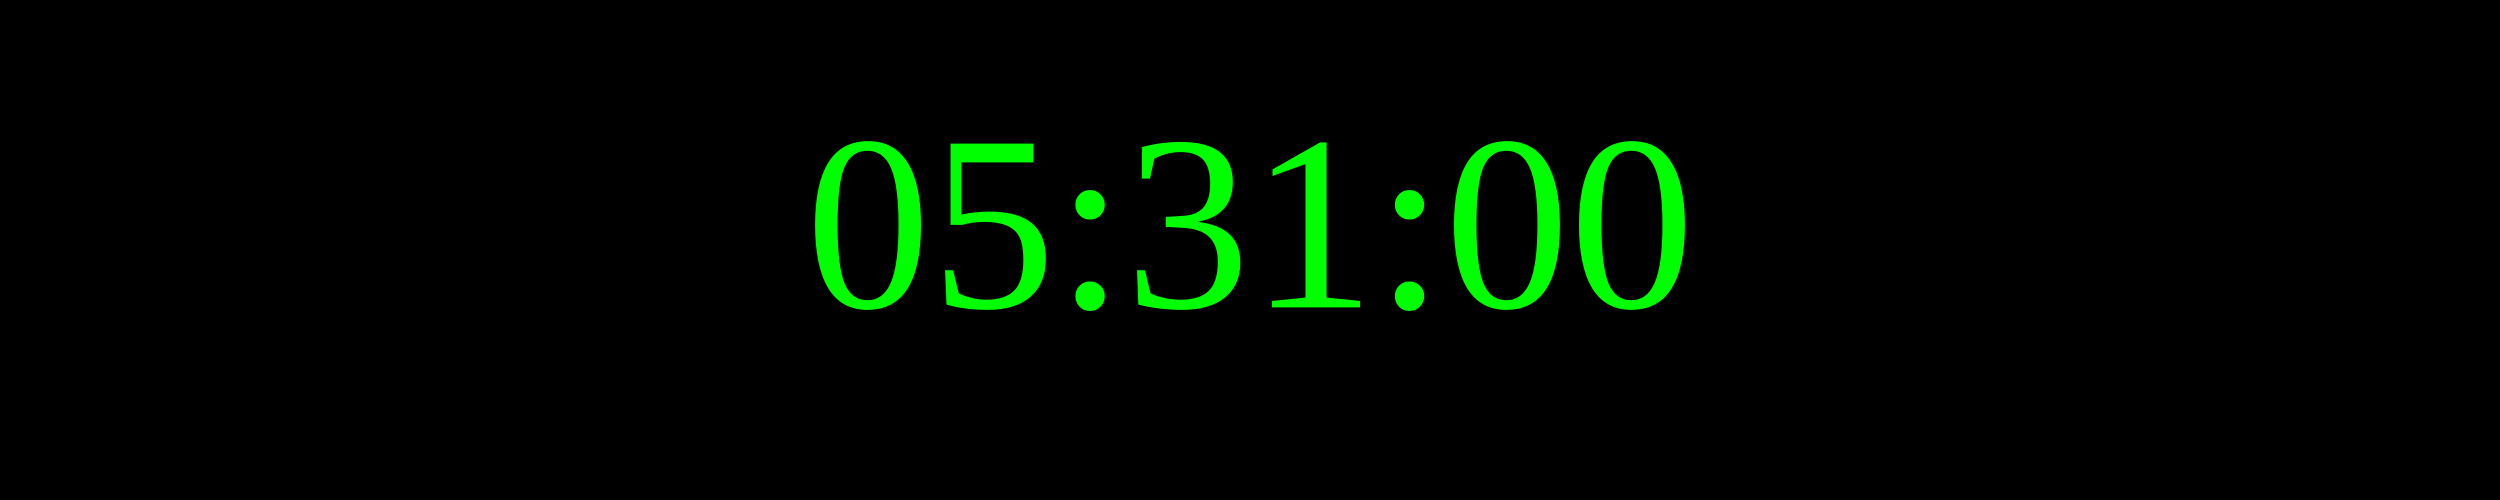
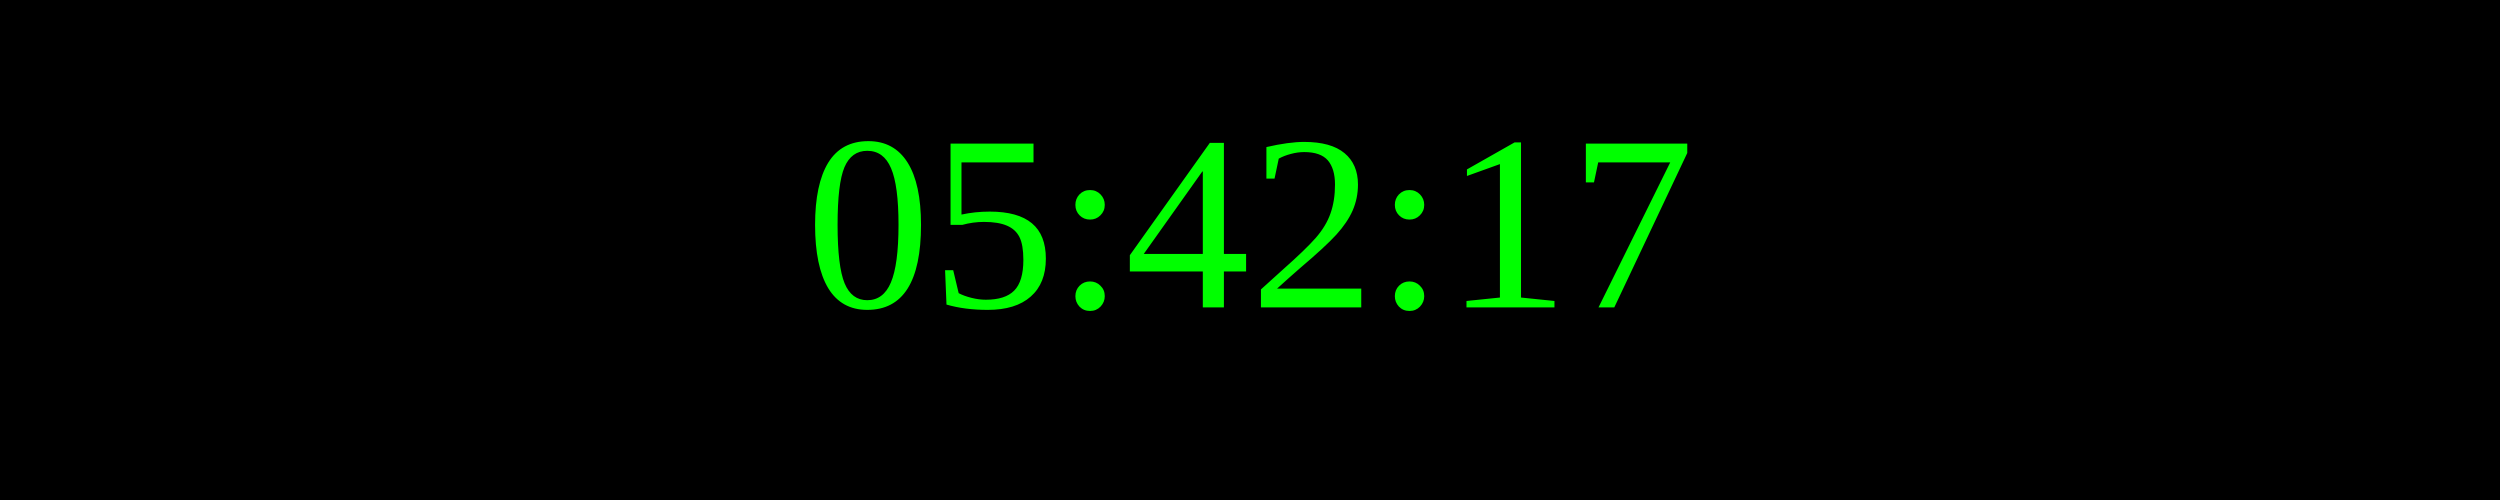
<svg xmlns="http://www.w3.org/2000/svg" width="250" height="50">
  <rect width="100%" height="100%" fill="black" />
  <text x="50%" y="50%" font-size="25" fill="lime" text-anchor="middle" dominant-baseline="middle">
- 05:31:00
+ 05:42:17
</text>
</svg>
